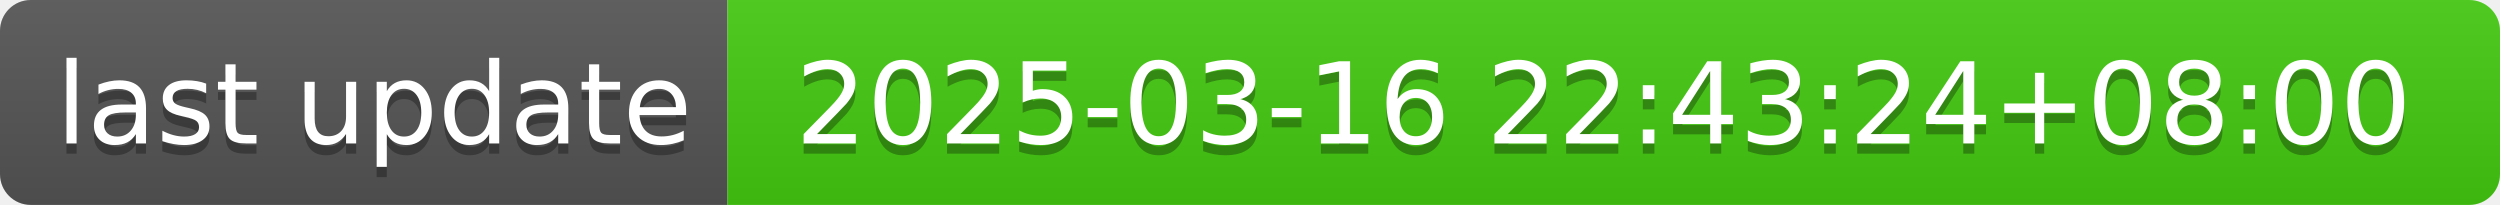
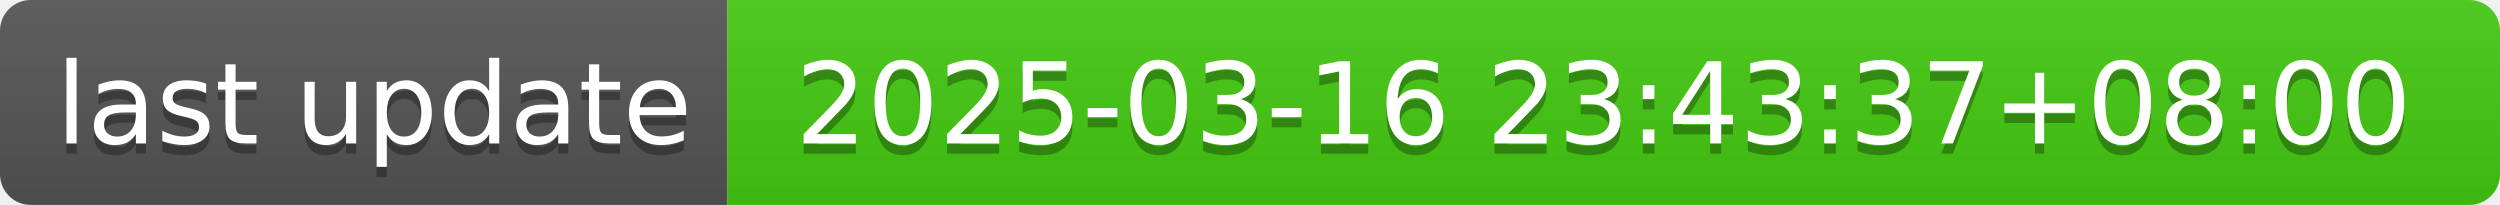
- <svg xmlns="http://www.w3.org/2000/svg" width="244" height="20" role="img" aria-label="last update: 2025-03-16 22:43:24+08:00">
+ <svg xmlns="http://www.w3.org/2000/svg" width="244" height="20" role="img" aria-label="last update: 2025-03-16 23:43:37+08:00">
  <linearGradient id="s" x2="0" y2="100%">
    <stop offset="0" stop-color="#bbb" stop-opacity=".1" />
    <stop offset="1" stop-opacity=".1" />
  </linearGradient>
  <clipPath id="r">
    <rect width="244" height="20" rx="3" fill="#fff" />
  </clipPath>
  <g clip-path="url(#r)">
    <rect width="71" height="20" fill="#555" />
    <rect x="71" width="173" height="20" fill="#4c1" />
    <rect width="244" height="20" fill="url(#s)" />
  </g>
  <g fill="#fff" text-anchor="middle" font-family="Verdana,Geneva,DejaVu Sans,sans-serif" text-rendering="geometricPrecision" font-size="110">
    <text aria-hidden="true" x="365" y="150" fill="#010101" fill-opacity=".3" transform="scale(.1)" textLength="610">last update</text>
    <text x="365" y="140" transform="scale(.1)" fill="#fff" textLength="610">last update</text>
-     <text aria-hidden="true" x="1565" y="150" fill="#010101" fill-opacity=".3" transform="scale(.1)" textLength="1630">2025-03-16 22:43:24+08:00</text>
-     <text x="1565" y="140" transform="scale(.1)" fill="#fff" textLength="1630">2025-03-16 22:43:24+08:00</text>
+     <text aria-hidden="true" x="1565" y="150" fill="#010101" fill-opacity=".3" transform="scale(.1)" textLength="1630">2025-03-16 23:43:37+08:00</text>
+     <text x="1565" y="140" transform="scale(.1)" fill="#fff" textLength="1630">2025-03-16 23:43:37+08:00</text>
  </g>
</svg>
